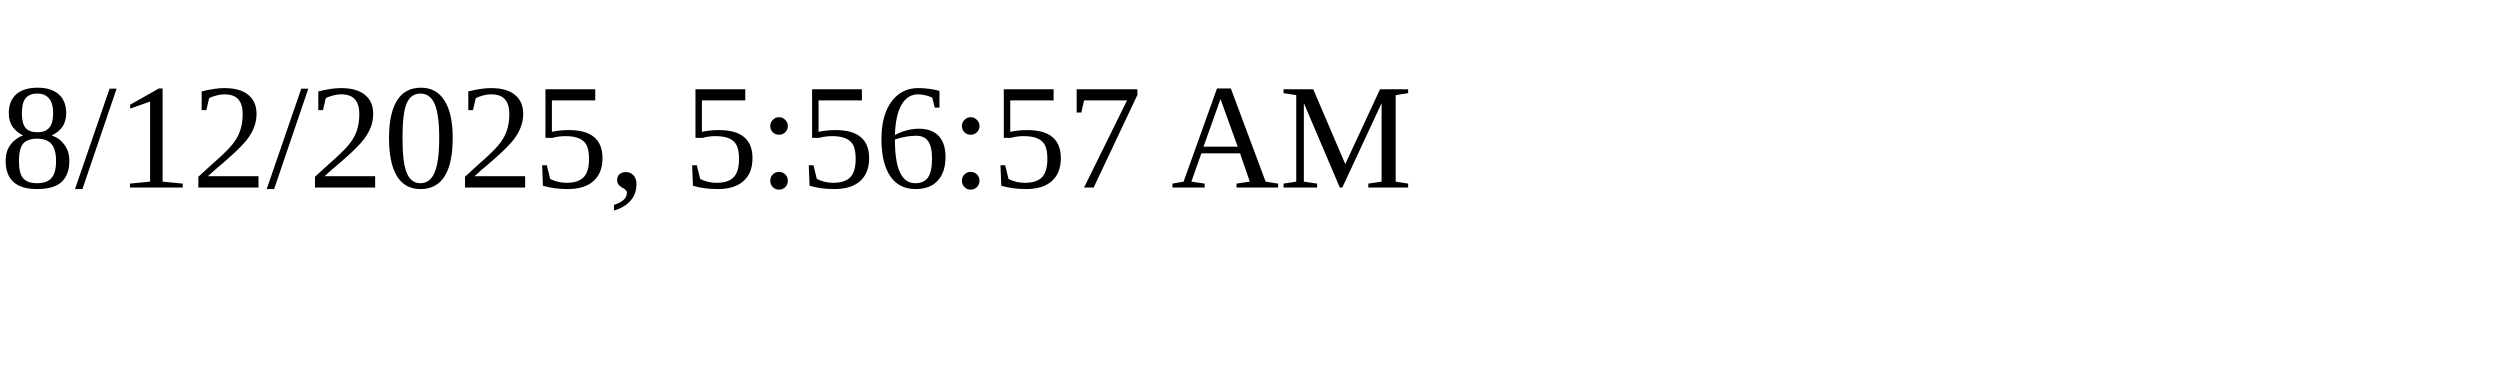
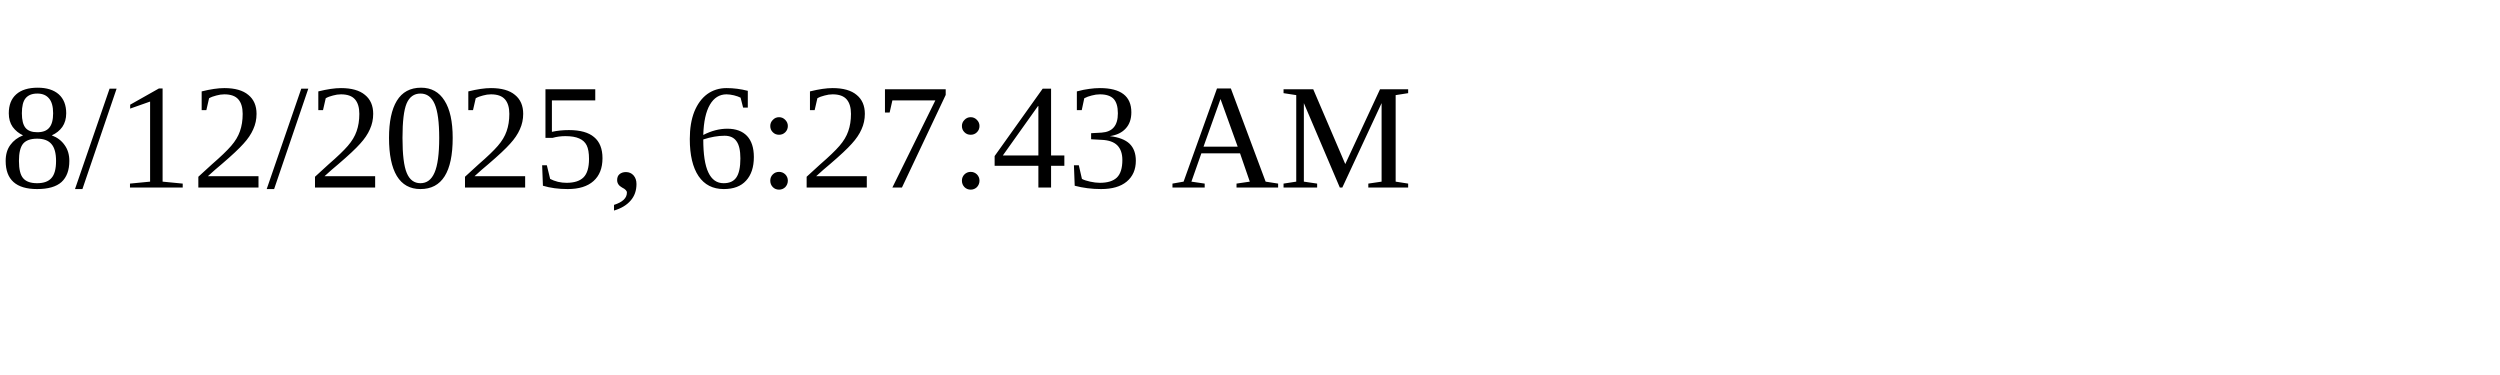
<svg xmlns="http://www.w3.org/2000/svg" height="30" width="200">
-   <text x="0" y="15">8/12/2025, 5:56:57 AM</text>
+   <text x="0" y="15">8/12/2025, 6:27:43 AM</text>
</svg>
